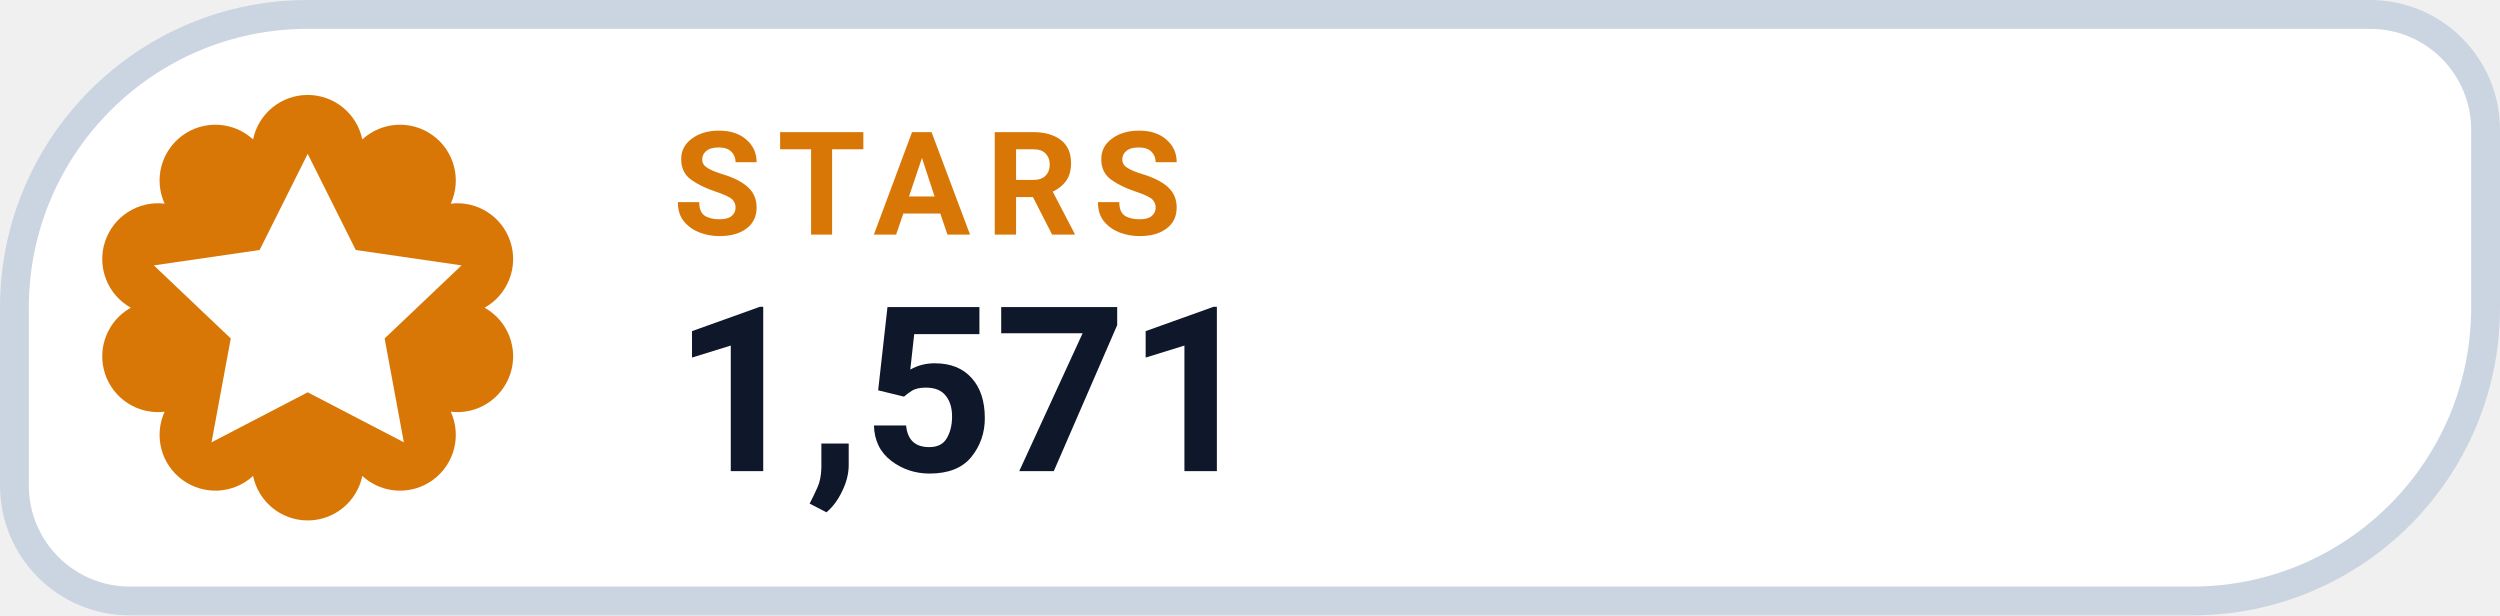
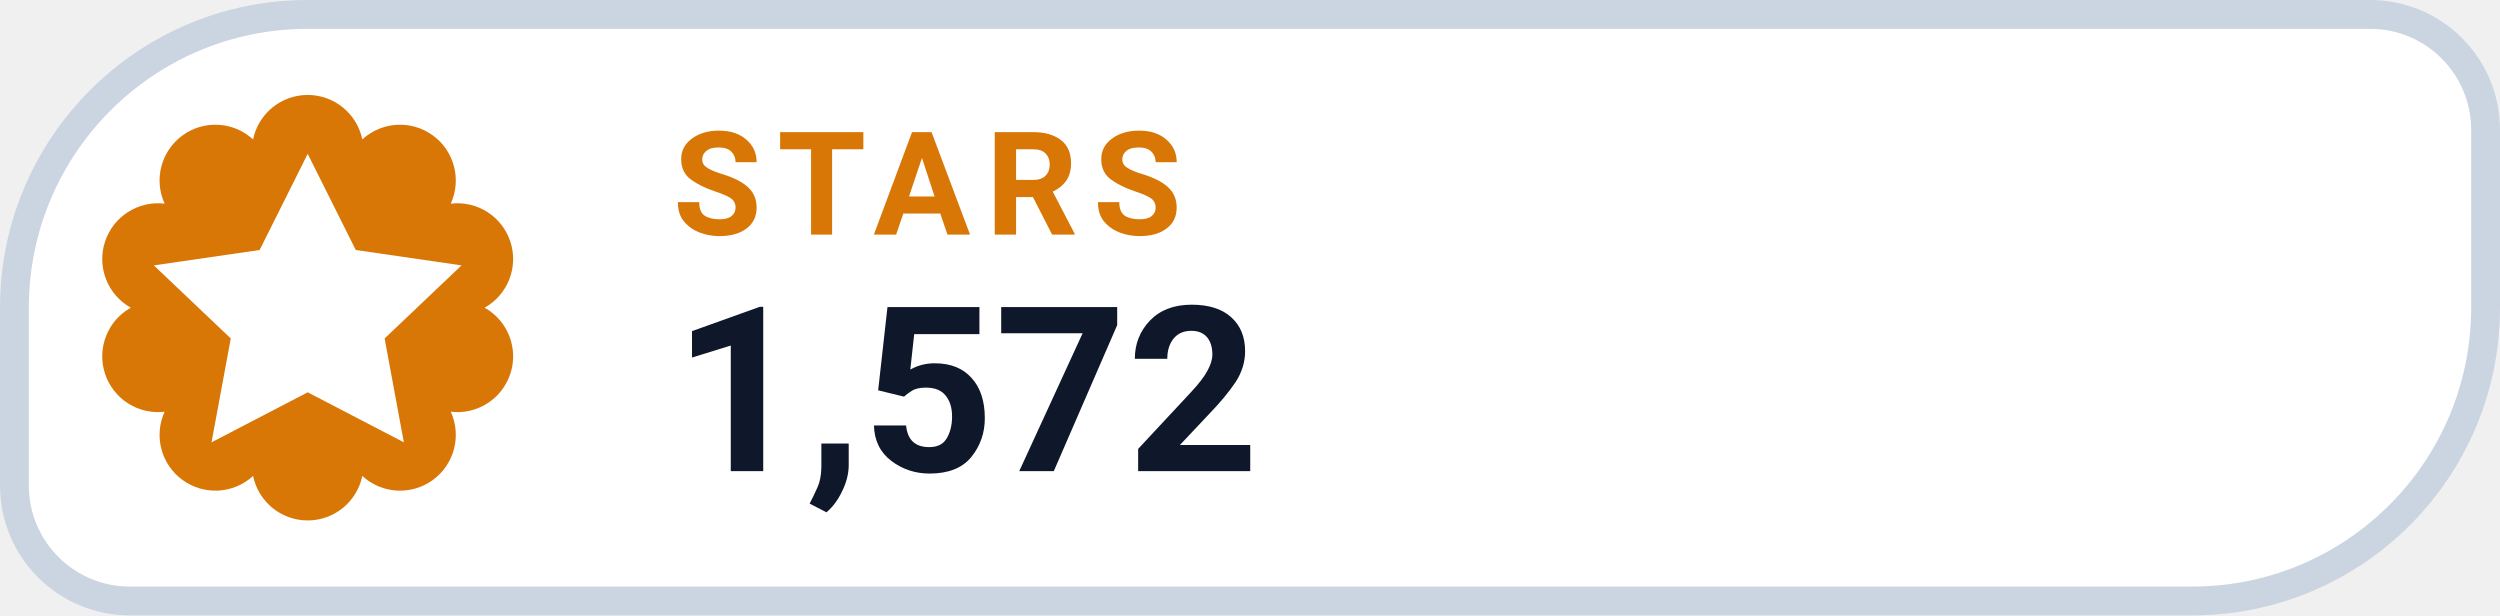
- <svg xmlns="http://www.w3.org/2000/svg" width="130" height="32" viewBox="0 0 130 32" role="img" aria-label="STARS 1,571">
+ <svg xmlns="http://www.w3.org/2000/svg" width="130" height="32" viewBox="0 0 130 32" role="img" aria-label="STARS 1,572">
  <path d="M 16.00 0.75 H 123.25 A 6.00 6.00 0 0 1 129.25 6.75 V 16.00 A 15.25 15.25 0 0 1 114.00 31.25 H 6.75 A 6.00 6.00 0 0 1 0.75 25.25 V 16.00 A 15.25 15.25 0 0 1 16.00 0.75 Z" fill="#FFFFFF" stroke="#CBD5E1" stroke-width="1.5" />
  <path d="M 13.16 7.25 A 2.90 2.90 0 0 1 18.84 7.25 A 2.90 2.90 0 0 1 23.44 10.59 A 2.90 2.90 0 0 1 25.20 16.00 A 2.90 2.90 0 0 1 23.44 21.41 A 2.90 2.90 0 0 1 18.84 24.75 A 2.90 2.90 0 0 1 13.16 24.75 A 2.90 2.90 0 0 1 8.56 21.41 A 2.90 2.90 0 0 1 6.80 16.00 A 2.90 2.90 0 0 1 8.56 10.59 A 2.90 2.90 0 0 1 13.16 7.25 Z" fill="#D97706" />
  <g transform="translate(16 16)" style="color:#FFFFFF;">
    <path d="M0 -8 l2.5 5 5.5 .8 -4 3.8 1 5.4 -5 -2.6 -5 2.6 1 -5.4 -4 -3.8 5.5 -.8 Z" fill="currentColor" />
  </g>
  <text x="35" y="12.2" fill="#D97706" font-family="-apple-system,BlinkMacSystemFont,'Segoe UI',Roboto,Helvetica,Arial,sans-serif" font-size="7.5" font-weight="700" letter-spacing=".8">STARS</text>
-   <text x="35" y="24.5" fill="#0F172A" font-family="-apple-system,BlinkMacSystemFont,'Segoe UI',Roboto,Helvetica,Arial,sans-serif" font-size="12" font-weight="750">1,571</text>
+   <text x="35" y="24.5" fill="#0F172A" font-family="-apple-system,BlinkMacSystemFont,'Segoe UI',Roboto,Helvetica,Arial,sans-serif" font-size="12" font-weight="750">1,572</text>
</svg>
